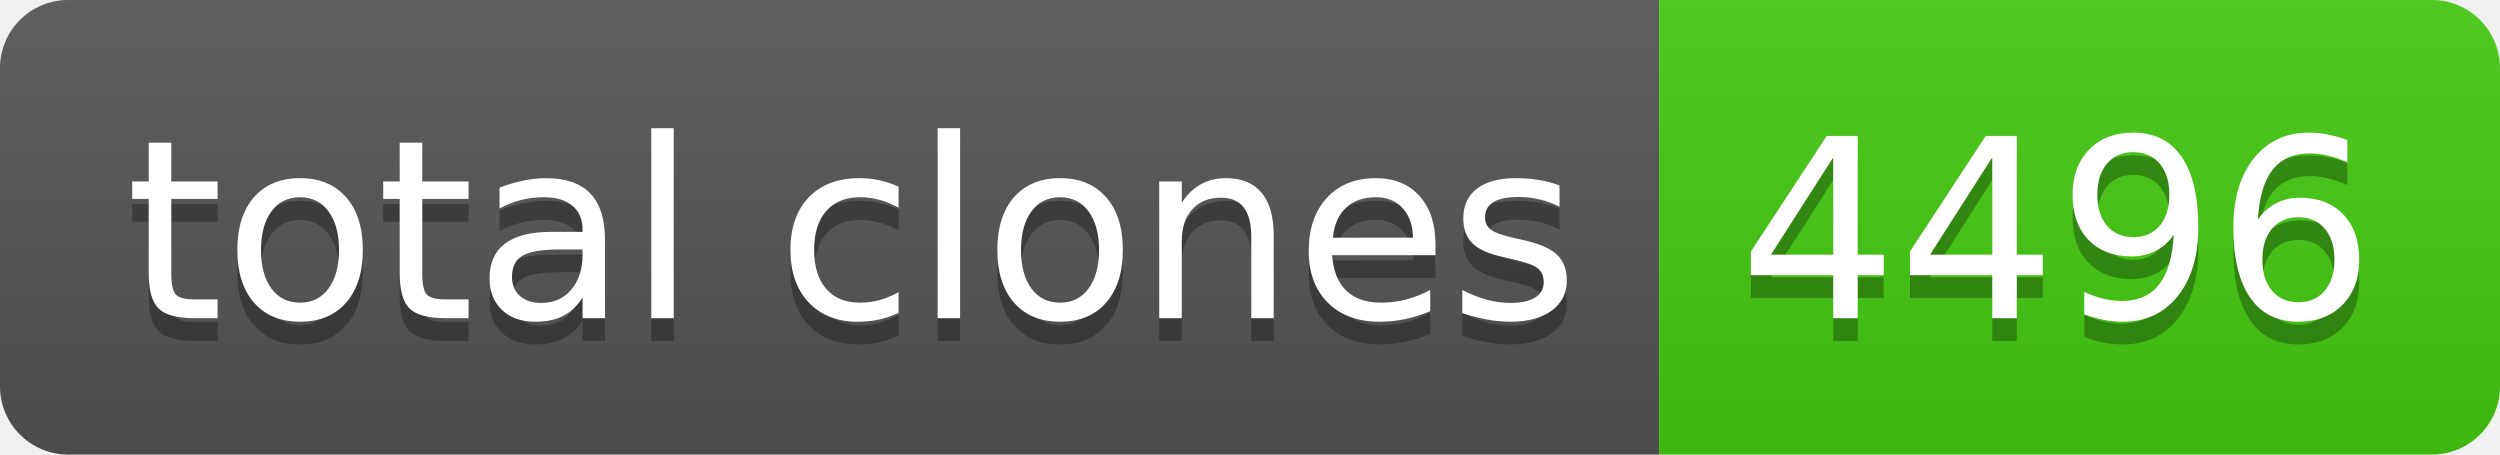
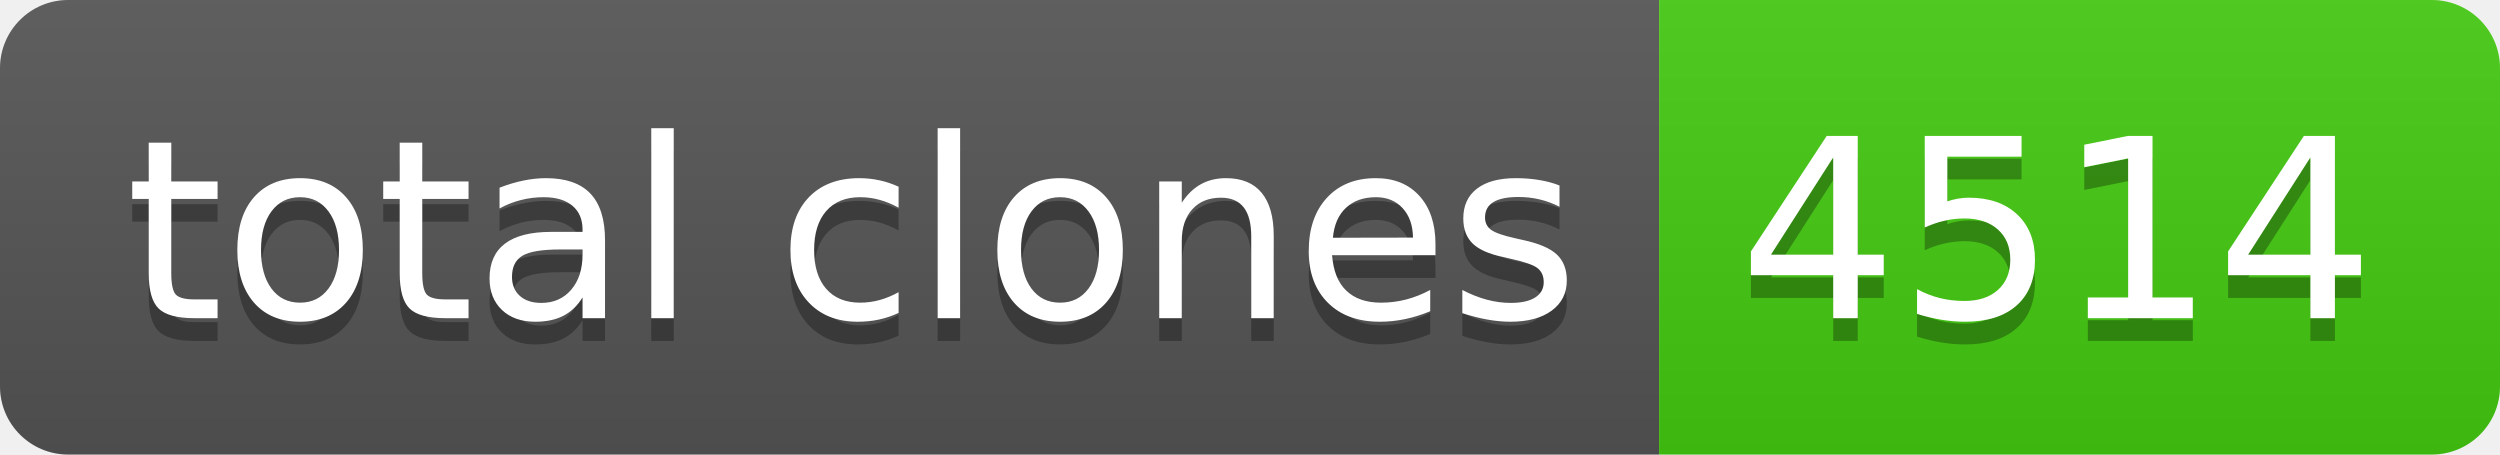
- <svg xmlns="http://www.w3.org/2000/svg" width="110" height="20" role="img" aria-label="total clones: 4496">
+ <svg xmlns="http://www.w3.org/2000/svg" width="110" height="20" role="img" aria-label="total clones: 4514">
  <linearGradient id="s" x2="0" y2="100%">
    <stop offset="0" stop-color="#bbb" stop-opacity=".1" />
    <stop offset="1" stop-opacity=".1" />
  </linearGradient>
  <clipPath id="r">
    <rect width="110" height="20" rx="3" fill="#fff" />
  </clipPath>
  <g clip-path="url(#r)">
    <rect width="73" height="20" fill="#555" />
    <rect x="73" width="37" height="20" fill="#4c1" />
    <rect width="110" height="20" fill="url(#s)" />
  </g>
  <g fill="#fff" text-anchor="middle" font-family="Verdana,Geneva,DejaVu Sans,sans-serif" text-rendering="geometricPrecision" font-size="110">
    <text aria-hidden="true" x="375" y="150" fill="#010101" fill-opacity=".3" transform="scale(.1)" textLength="630">total clones</text>
    <text x="375" y="140" transform="scale(.1)" fill="#fff" textLength="630">total clones</text>
-     <text aria-hidden="true" x="905" y="150" fill="#010101" fill-opacity=".3" transform="scale(.1)" textLength="270">4496</text>
-     <text x="905" y="140" transform="scale(.1)" fill="#fff" textLength="270">4496</text>
+     <text aria-hidden="true" x="905" y="150" fill="#010101" fill-opacity=".3" transform="scale(.1)" textLength="270">4514</text>
+     <text x="905" y="140" transform="scale(.1)" fill="#fff" textLength="270">4514</text>
  </g>
</svg>
